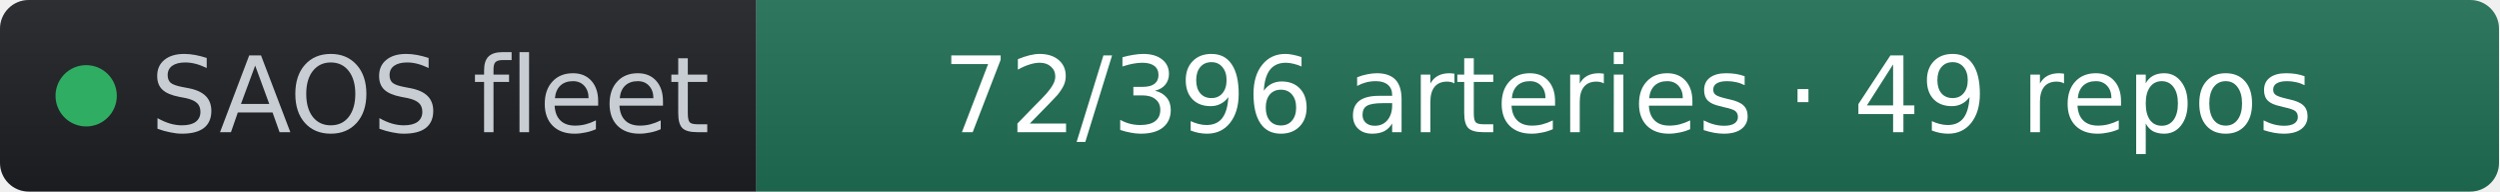
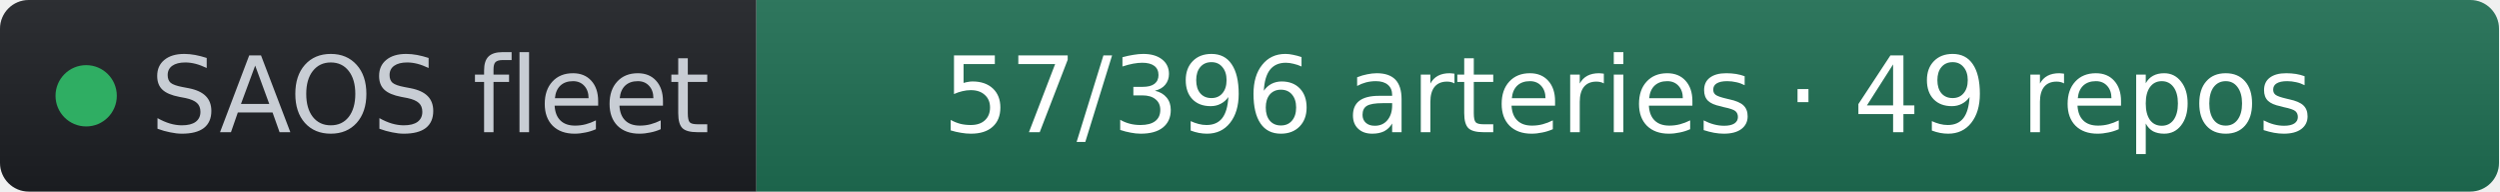
- <svg xmlns="http://www.w3.org/2000/svg" width="261" height="20" role="img" aria-label="SAOS fleet: 72/396 arteries · 49 repos" viewBox="0 0 261 20" font-family="Verdana,Geneva,DejaVu Sans,sans-serif">
+ <svg xmlns="http://www.w3.org/2000/svg" width="261" height="20" role="img" aria-label="SAOS fleet: 57/396 arteries · 49 repos" viewBox="0 0 261 20" font-family="Verdana,Geneva,DejaVu Sans,sans-serif">
  <linearGradient id="s" x2="0" y2="100%">
    <stop offset="0" stop-color="#bbb" stop-opacity=".1" />
    <stop offset="1" stop-opacity=".1" />
  </linearGradient>
  <clipPath id="r">
    <rect width="261" height="20" rx="3" fill="#fff" />
  </clipPath>
  <g clip-path="url(#r)">
    <rect width="79" height="20" fill="#1d1f24" />
    <rect x="79" width="182" height="20" fill="#1f6f54" />
    <rect width="261" height="20" fill="url(#s)" />
  </g>
  <g fill="#fff" text-anchor="middle" font-size="11">
    <circle cx="9" cy="10" r="3.2" fill="#2fae63" />
    <text x="15.7" y="13.8" fill="#c8cdd4" text-anchor="start">SAOS fleet</text>
-     <text x="170" y="13.8" fill="#ffffff">72/396 arteries · 49 repos</text>
+     <text x="170" y="13.8" fill="#ffffff">57/396 arteries · 49 repos</text>
  </g>
</svg>
